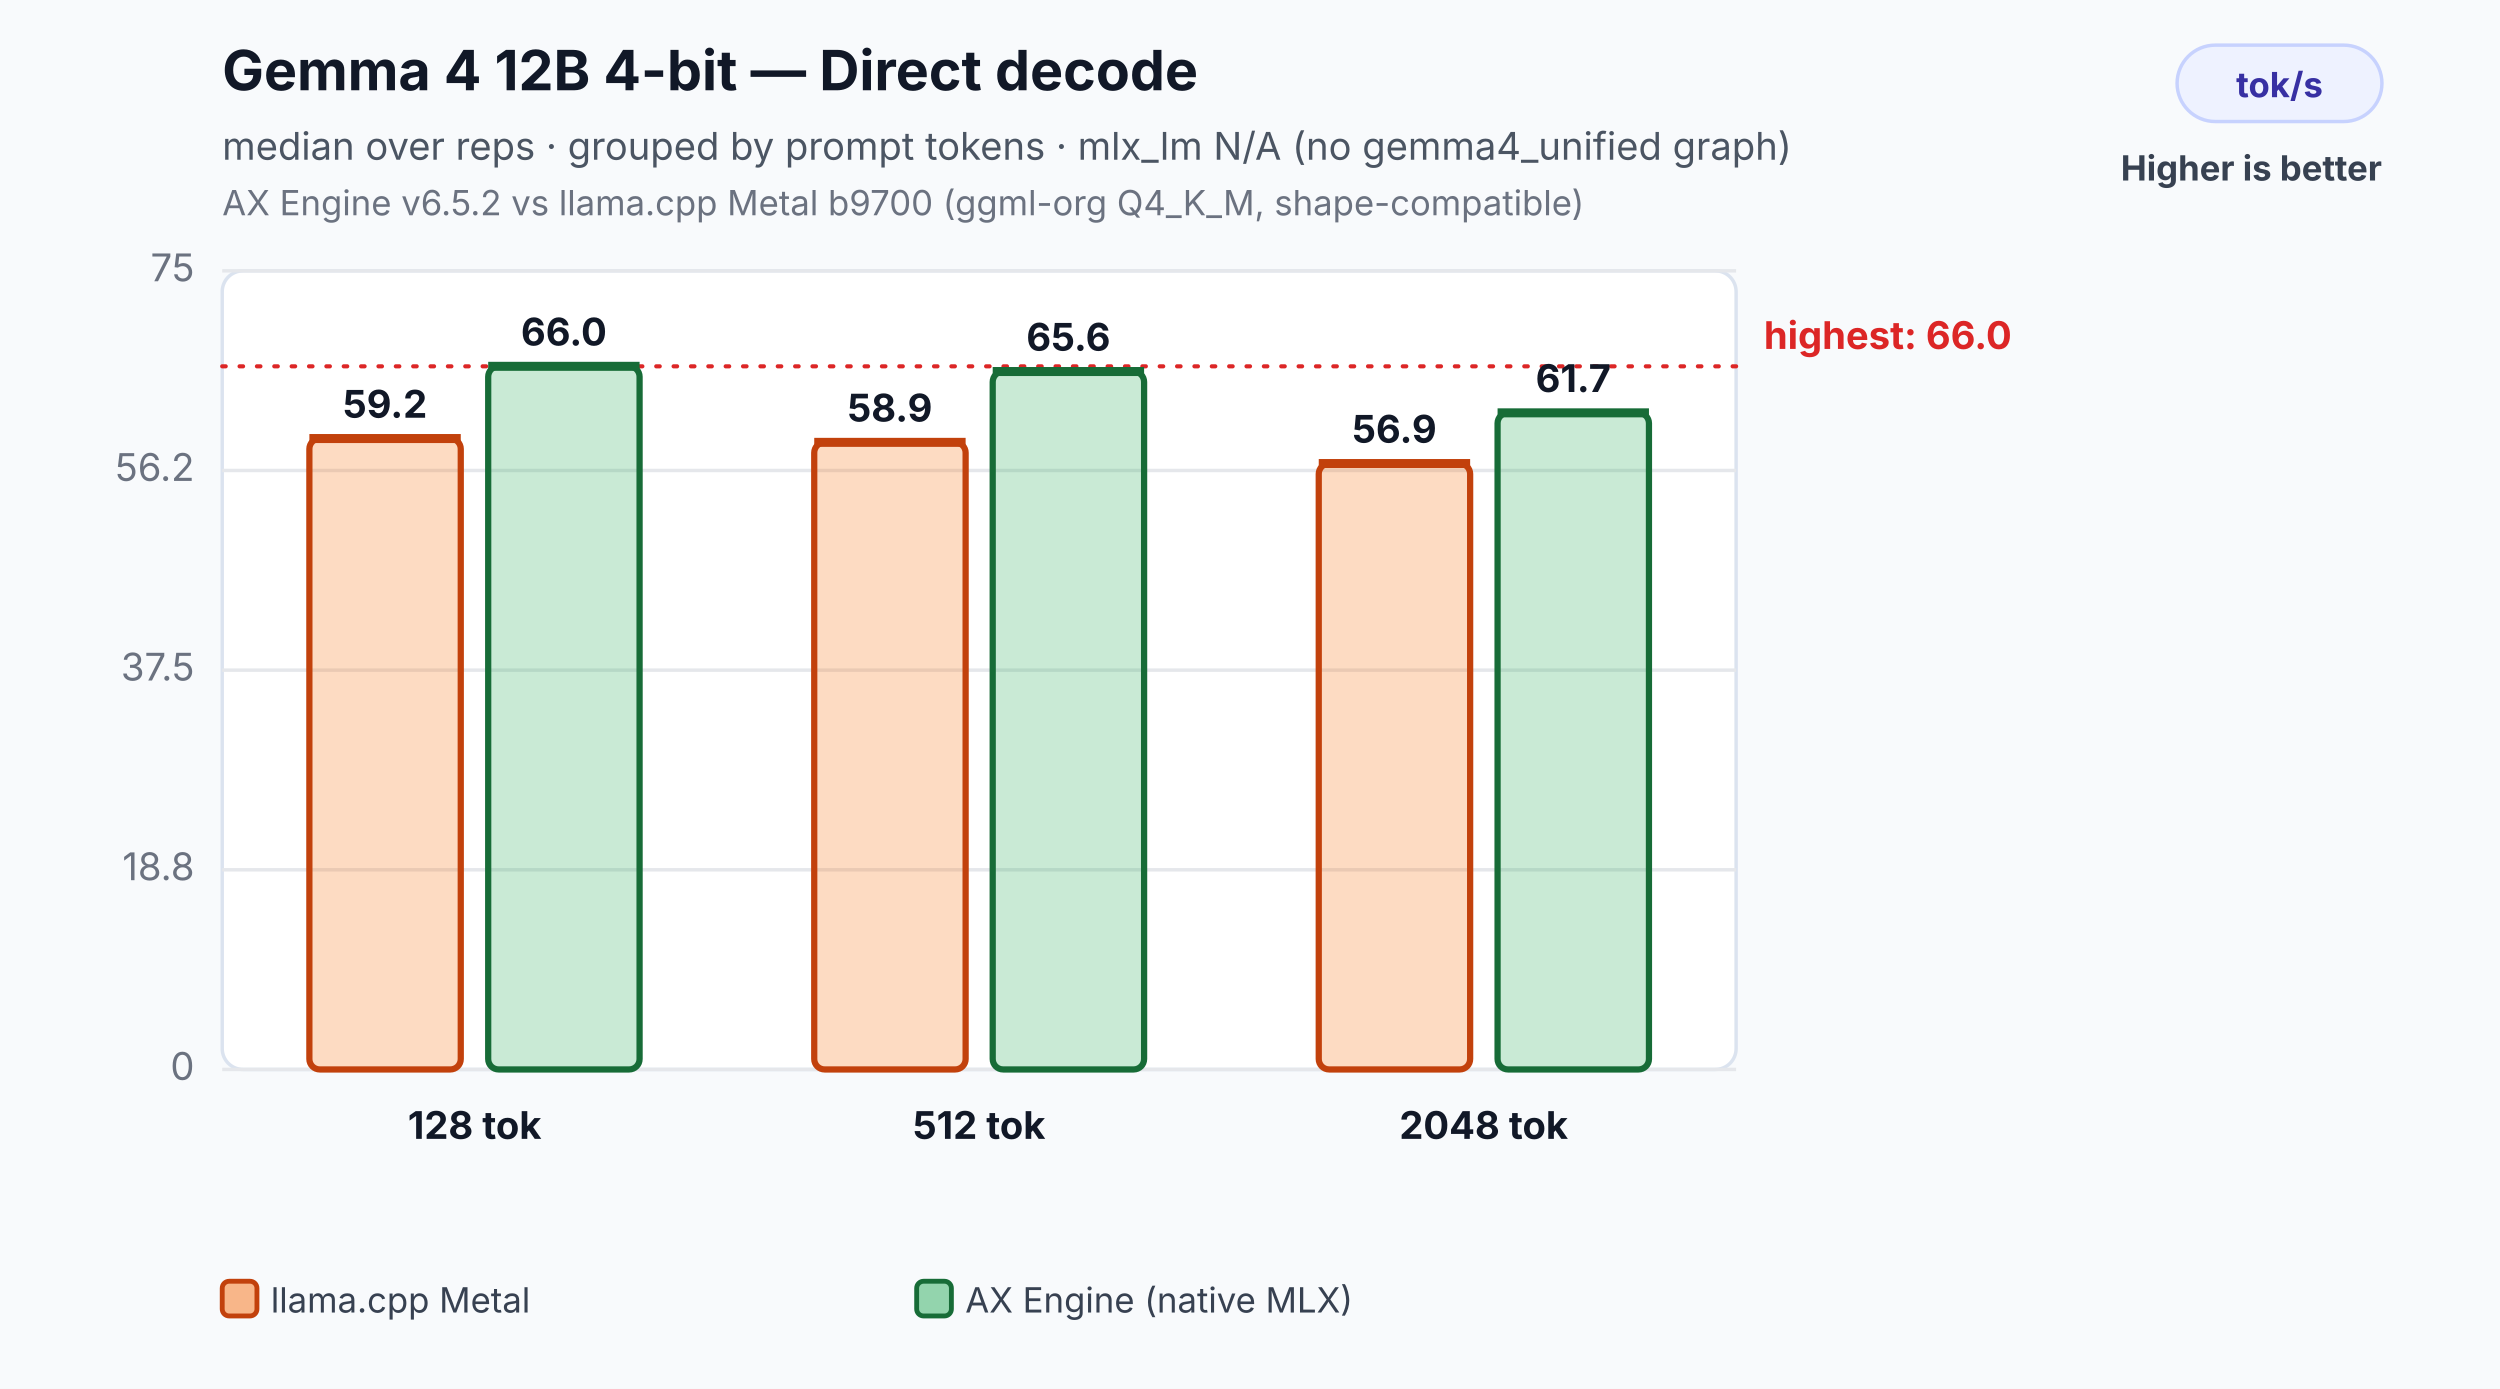
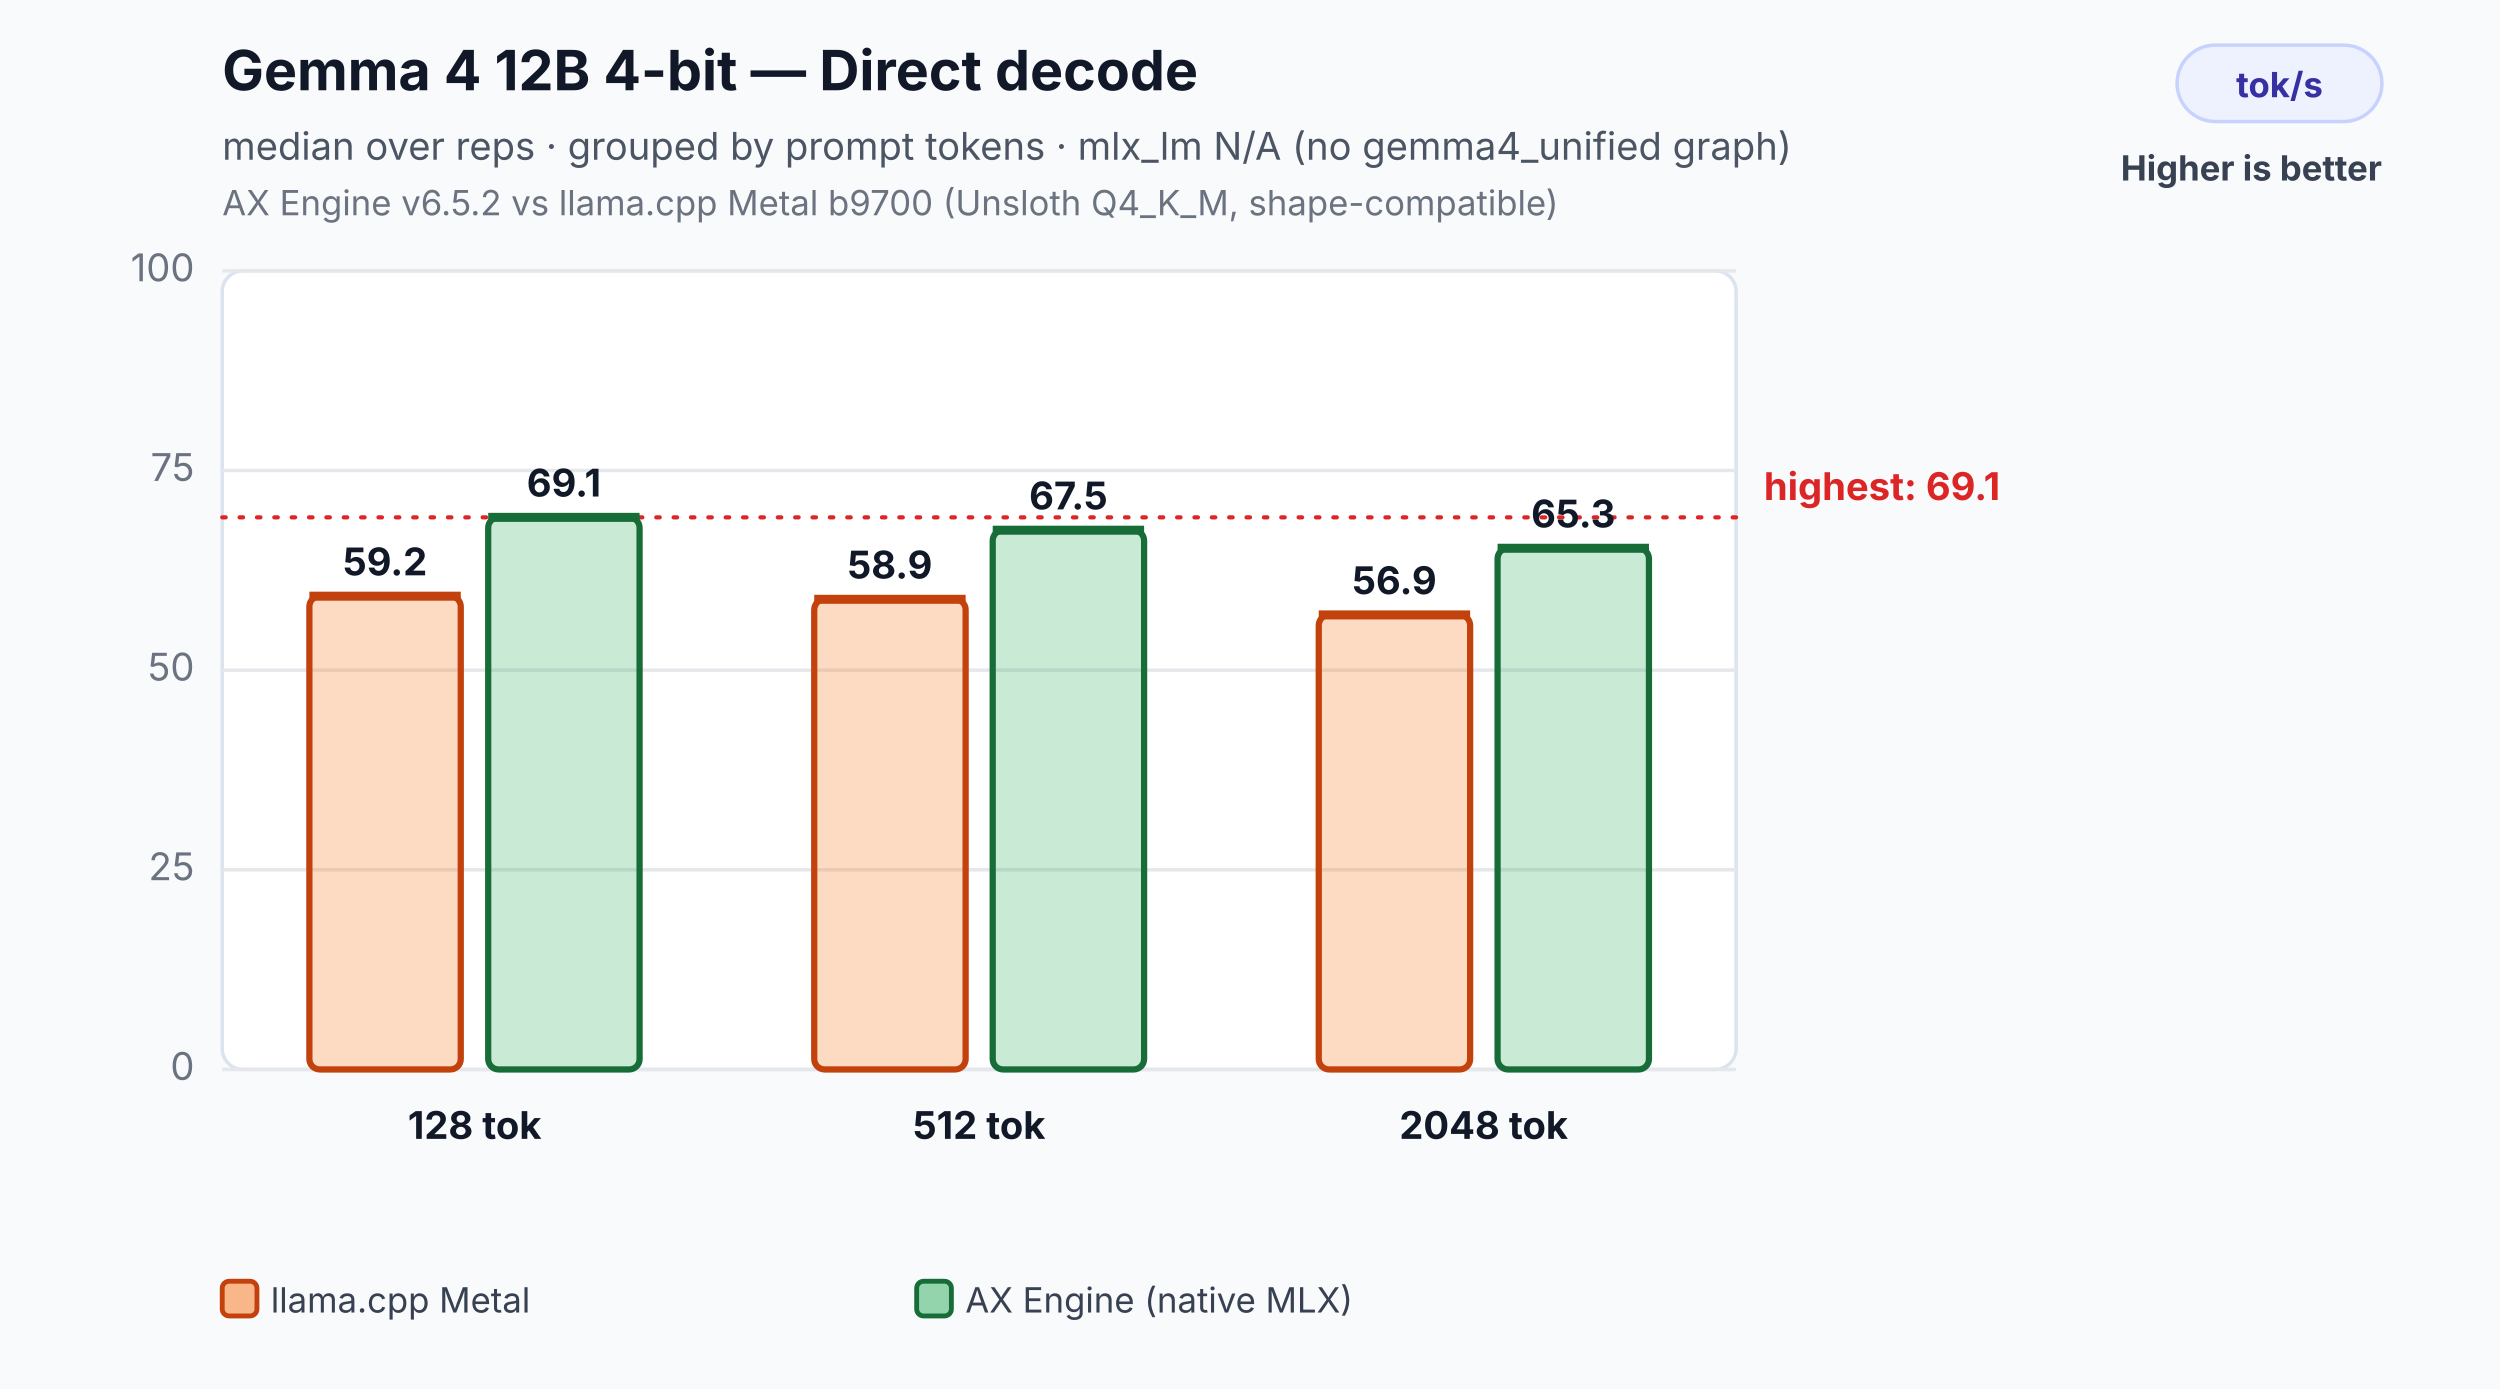
<svg xmlns="http://www.w3.org/2000/svg" width="720" height="400" viewBox="0 0 720 400" role="img" aria-labelledby="title desc">
  <rect width="100%" height="100%" fill="#f8fafc" />
  <text x="64" y="26" font-family="Inter,Segoe UI,Arial,sans-serif" font-size="16" font-weight="700" fill="#111827">Gemma 4 12B 4-bit — Direct decode</text>
  <text x="64" y="46" font-family="Inter,Segoe UI,Arial,sans-serif" font-size="11" fill="#4b5563">median over reps · grouped by prompt tokens · mlx_lm N/A (no gemma4_unified graph)</text>
-   <text x="64" y="62" font-family="Inter,Segoe UI,Arial,sans-serif" font-size="10" fill="#6b7280">AX Engine v6.5.2 vs llama.cpp Metal b9700 (ggml-org Q4_K_M, shape-compatible)</text>
+   <text x="64" y="62" font-family="Inter,Segoe UI,Arial,sans-serif" font-size="10" fill="#6b7280">AX Engine v6.5.2 vs llama.cpp Metal b9700 (Unsloth Q4_K_M, shape-compatible)</text>
  <rect x="627" y="13" width="59" height="22" rx="11" fill="#eef2ff" stroke="#c7d2fe" />
  <text x="656.5" y="28" text-anchor="middle" font-family="Inter,Segoe UI,Arial,sans-serif" font-size="10" font-weight="700" fill="#3730a3">tok/s</text>
  <text x="686" y="52" text-anchor="end" font-family="Inter,Segoe UI,Arial,sans-serif" font-size="10" font-weight="700" fill="#374151">Higher is better</text>
  <rect x="64" y="78" width="436" height="230" rx="6" fill="#ffffff" stroke="#dbe3ef" />
  <line x1="64" y1="308.0" x2="500" y2="308.0" stroke="#e5e7eb" stroke-width="1" />
  <text x="56" y="311.0" text-anchor="end" font-family="Inter,Segoe UI,Arial,sans-serif" font-size="11" fill="#6b7280">0</text>
  <line x1="64" y1="250.5" x2="500" y2="250.5" stroke="#e5e7eb" stroke-width="1" />
-   <text x="56" y="253.5" text-anchor="end" font-family="Inter,Segoe UI,Arial,sans-serif" font-size="11" fill="#6b7280">18.8</text>
+   <text x="56" y="253.5" text-anchor="end" font-family="Inter,Segoe UI,Arial,sans-serif" font-size="11" fill="#6b7280">25</text>
  <line x1="64" y1="193.0" x2="500" y2="193.0" stroke="#e5e7eb" stroke-width="1" />
-   <text x="56" y="196.0" text-anchor="end" font-family="Inter,Segoe UI,Arial,sans-serif" font-size="11" fill="#6b7280">37.5</text>
+   <text x="56" y="196.0" text-anchor="end" font-family="Inter,Segoe UI,Arial,sans-serif" font-size="11" fill="#6b7280">50</text>
  <line x1="64" y1="135.5" x2="500" y2="135.5" stroke="#e5e7eb" stroke-width="1" />
-   <text x="56" y="138.5" text-anchor="end" font-family="Inter,Segoe UI,Arial,sans-serif" font-size="11" fill="#6b7280">56.2</text>
+   <text x="56" y="138.5" text-anchor="end" font-family="Inter,Segoe UI,Arial,sans-serif" font-size="11" fill="#6b7280">75</text>
  <line x1="64" y1="78.0" x2="500" y2="78.0" stroke="#e5e7eb" stroke-width="1" />
-   <text x="56" y="81.0" text-anchor="end" font-family="Inter,Segoe UI,Arial,sans-serif" font-size="11" fill="#6b7280">75</text>
-   <line x1="64" y1="105.5" x2="500" y2="105.5" stroke="#dc2626" stroke-width="1.2" stroke-dasharray="1 4" stroke-linecap="round" />
-   <text x="508" y="100.5" text-anchor="start" font-family="Inter,Segoe UI,Arial,sans-serif" font-size="11" font-weight="700" fill="#dc2626">highest: 66.0</text>
-   <rect x="89.1" y="126.3" width="43.6" height="181.7" rx="3" fill="#f97316" fill-opacity="0.26" stroke="#c2410c" stroke-width="1.8" />
-   <line x1="89.1" y1="126.3" x2="132.7" y2="126.3" stroke="#c2410c" stroke-width="2.6" />
-   <text x="110.9" y="120.3" text-anchor="middle" font-family="Inter,Segoe UI,Arial,sans-serif" font-size="11" font-weight="700" fill="#111827">59.2</text>
-   <rect x="140.6" y="105.5" width="43.6" height="202.5" rx="3" fill="#2eaf5f" fill-opacity="0.26" stroke="#176c37" stroke-width="1.8" />
-   <line x1="140.6" y1="105.5" x2="184.2" y2="105.5" stroke="#176c37" stroke-width="2.6" />
-   <text x="162.4" y="99.5" text-anchor="middle" font-family="Inter,Segoe UI,Arial,sans-serif" font-size="11" font-weight="700" fill="#111827">66.0</text>
+   <text x="56" y="81.0" text-anchor="end" font-family="Inter,Segoe UI,Arial,sans-serif" font-size="11" fill="#6b7280">100</text>
+   <line x1="64" y1="149.0" x2="500" y2="149.0" stroke="#dc2626" stroke-width="1.2" stroke-dasharray="1 4" stroke-linecap="round" />
+   <text x="508" y="144.0" text-anchor="start" font-family="Inter,Segoe UI,Arial,sans-serif" font-size="11" font-weight="700" fill="#dc2626">highest: 69.1</text>
+   <rect x="89.1" y="171.7" width="43.6" height="136.3" rx="3" fill="#f97316" fill-opacity="0.26" stroke="#c2410c" stroke-width="1.8" />
+   <line x1="89.1" y1="171.7" x2="132.7" y2="171.7" stroke="#c2410c" stroke-width="2.6" />
+   <text x="110.9" y="165.7" text-anchor="middle" font-family="Inter,Segoe UI,Arial,sans-serif" font-size="11" font-weight="700" fill="#111827">59.2</text>
+   <rect x="140.6" y="149.0" width="43.6" height="159.0" rx="3" fill="#2eaf5f" fill-opacity="0.26" stroke="#176c37" stroke-width="1.8" />
+   <line x1="140.6" y1="149.0" x2="184.2" y2="149.0" stroke="#176c37" stroke-width="2.6" />
+   <text x="162.4" y="143.0" text-anchor="middle" font-family="Inter,Segoe UI,Arial,sans-serif" font-size="11" font-weight="700" fill="#111827">69.1</text>
  <text x="136.7" y="328.0" text-anchor="middle" font-family="Inter,Segoe UI,Arial,sans-serif" font-size="11" font-weight="700" fill="#111827">128 tok</text>
-   <rect x="234.5" y="127.4" width="43.6" height="180.6" rx="3" fill="#f97316" fill-opacity="0.26" stroke="#c2410c" stroke-width="1.8" />
-   <line x1="234.5" y1="127.4" x2="278.1" y2="127.4" stroke="#c2410c" stroke-width="2.6" />
-   <text x="256.3" y="121.4" text-anchor="middle" font-family="Inter,Segoe UI,Arial,sans-serif" font-size="11" font-weight="700" fill="#111827">58.9</text>
-   <rect x="285.9" y="107.0" width="43.6" height="201.0" rx="3" fill="#2eaf5f" fill-opacity="0.26" stroke="#176c37" stroke-width="1.8" />
-   <line x1="285.9" y1="107.0" x2="329.5" y2="107.0" stroke="#176c37" stroke-width="2.6" />
-   <text x="307.7" y="101.0" text-anchor="middle" font-family="Inter,Segoe UI,Arial,sans-serif" font-size="11" font-weight="700" fill="#111827">65.6</text>
+   <rect x="234.5" y="172.6" width="43.6" height="135.4" rx="3" fill="#f97316" fill-opacity="0.26" stroke="#c2410c" stroke-width="1.8" />
+   <line x1="234.5" y1="172.6" x2="278.1" y2="172.6" stroke="#c2410c" stroke-width="2.6" />
+   <text x="256.3" y="166.6" text-anchor="middle" font-family="Inter,Segoe UI,Arial,sans-serif" font-size="11" font-weight="700" fill="#111827">58.9</text>
+   <rect x="285.9" y="152.7" width="43.6" height="155.3" rx="3" fill="#2eaf5f" fill-opacity="0.26" stroke="#176c37" stroke-width="1.8" />
+   <line x1="285.9" y1="152.7" x2="329.5" y2="152.7" stroke="#176c37" stroke-width="2.6" />
+   <text x="307.7" y="146.7" text-anchor="middle" font-family="Inter,Segoe UI,Arial,sans-serif" font-size="11" font-weight="700" fill="#111827">67.5</text>
  <text x="282.0" y="328.0" text-anchor="middle" font-family="Inter,Segoe UI,Arial,sans-serif" font-size="11" font-weight="700" fill="#111827">512 tok</text>
-   <rect x="379.8" y="133.5" width="43.6" height="174.5" rx="3" fill="#f97316" fill-opacity="0.26" stroke="#c2410c" stroke-width="1.8" />
-   <line x1="379.8" y1="133.5" x2="423.4" y2="133.5" stroke="#c2410c" stroke-width="2.6" />
-   <text x="401.6" y="127.5" text-anchor="middle" font-family="Inter,Segoe UI,Arial,sans-serif" font-size="11" font-weight="700" fill="#111827">56.9</text>
-   <rect x="431.3" y="118.9" width="43.6" height="189.1" rx="3" fill="#2eaf5f" fill-opacity="0.26" stroke="#176c37" stroke-width="1.8" />
-   <line x1="431.3" y1="118.9" x2="474.9" y2="118.9" stroke="#176c37" stroke-width="2.6" />
-   <text x="453.1" y="112.9" text-anchor="middle" font-family="Inter,Segoe UI,Arial,sans-serif" font-size="11" font-weight="700" fill="#111827">61.7</text>
+   <rect x="379.8" y="177.1" width="43.6" height="130.9" rx="3" fill="#f97316" fill-opacity="0.26" stroke="#c2410c" stroke-width="1.8" />
+   <line x1="379.8" y1="177.1" x2="423.4" y2="177.1" stroke="#c2410c" stroke-width="2.6" />
+   <text x="401.6" y="171.1" text-anchor="middle" font-family="Inter,Segoe UI,Arial,sans-serif" font-size="11" font-weight="700" fill="#111827">56.9</text>
+   <rect x="431.3" y="157.9" width="43.6" height="150.1" rx="3" fill="#2eaf5f" fill-opacity="0.26" stroke="#176c37" stroke-width="1.8" />
+   <line x1="431.3" y1="157.9" x2="474.9" y2="157.9" stroke="#176c37" stroke-width="2.6" />
+   <text x="453.1" y="151.9" text-anchor="middle" font-family="Inter,Segoe UI,Arial,sans-serif" font-size="11" font-weight="700" fill="#111827">65.3</text>
  <text x="427.3" y="328.0" text-anchor="middle" font-family="Inter,Segoe UI,Arial,sans-serif" font-size="11" font-weight="700" fill="#111827">2048 tok</text>
  <rect x="64.0" y="369" width="10" height="10" rx="2" fill="#f97316" fill-opacity="0.5" stroke="#c2410c" stroke-width="1.4" />
  <text x="78.0" y="378" font-family="Inter,Segoe UI,Arial,sans-serif" font-size="10" fill="#374151">llama.cpp Metal</text>
  <rect x="264.0" y="369" width="10" height="10" rx="2" fill="#2eaf5f" fill-opacity="0.5" stroke="#176c37" stroke-width="1.4" />
  <text x="278.0" y="378" font-family="Inter,Segoe UI,Arial,sans-serif" font-size="10" fill="#374151">AX Engine (native MLX)</text>
</svg>
